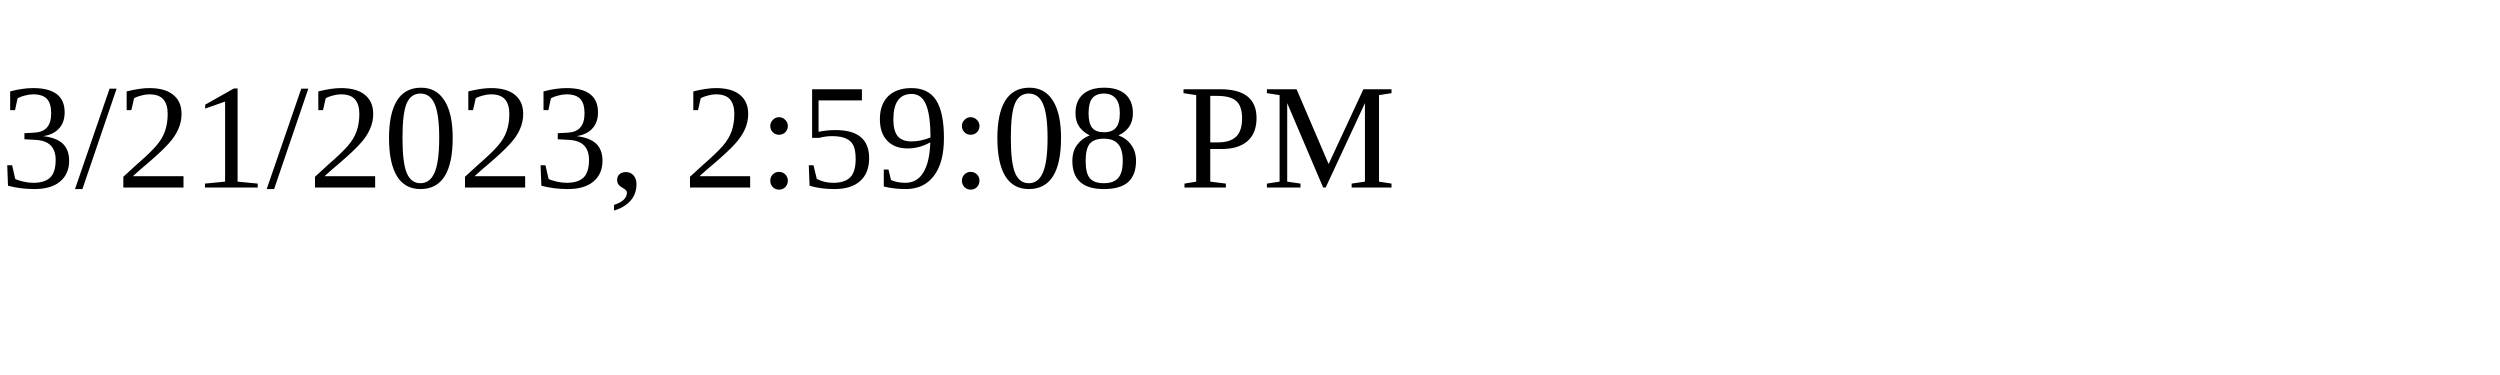
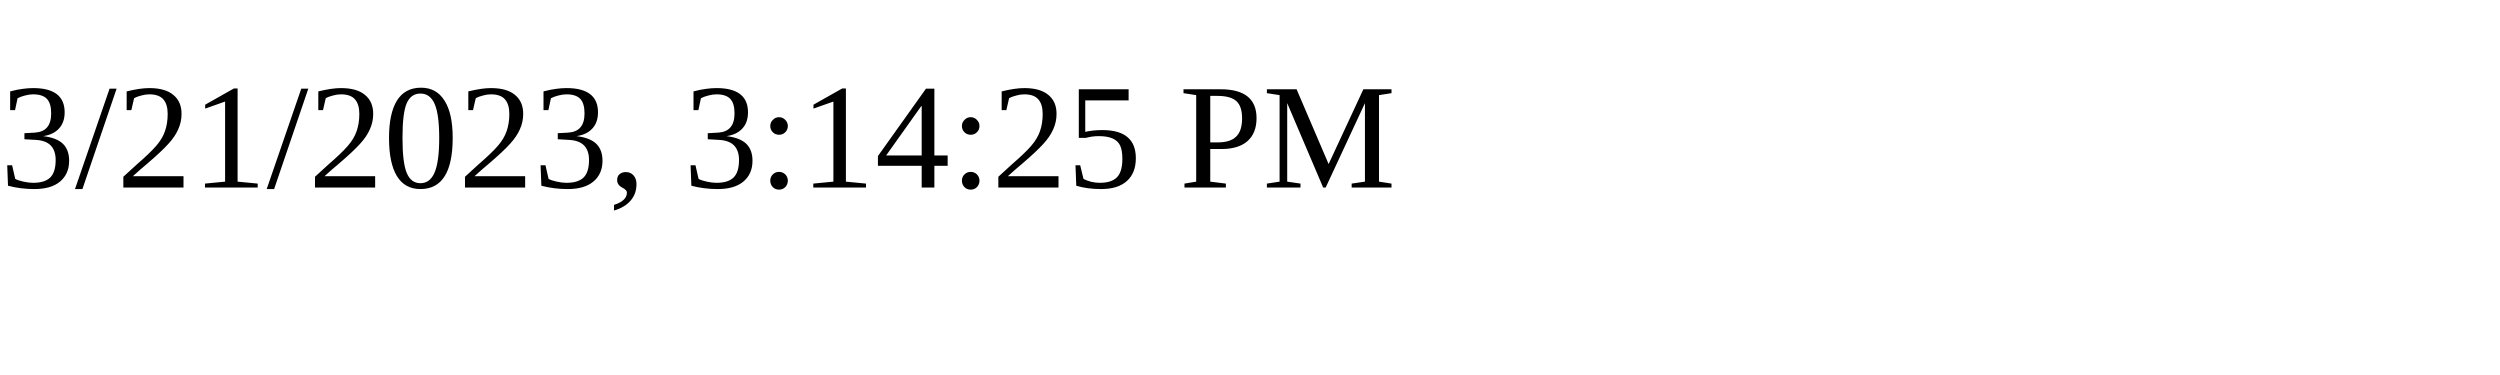
<svg xmlns="http://www.w3.org/2000/svg" height="30" width="200">
-   <text x="0" y="15">3/21/2023, 2:59:08 PM</text>
+   <text x="0" y="15">3/21/2023, 3:14:25 PM</text>
</svg>
